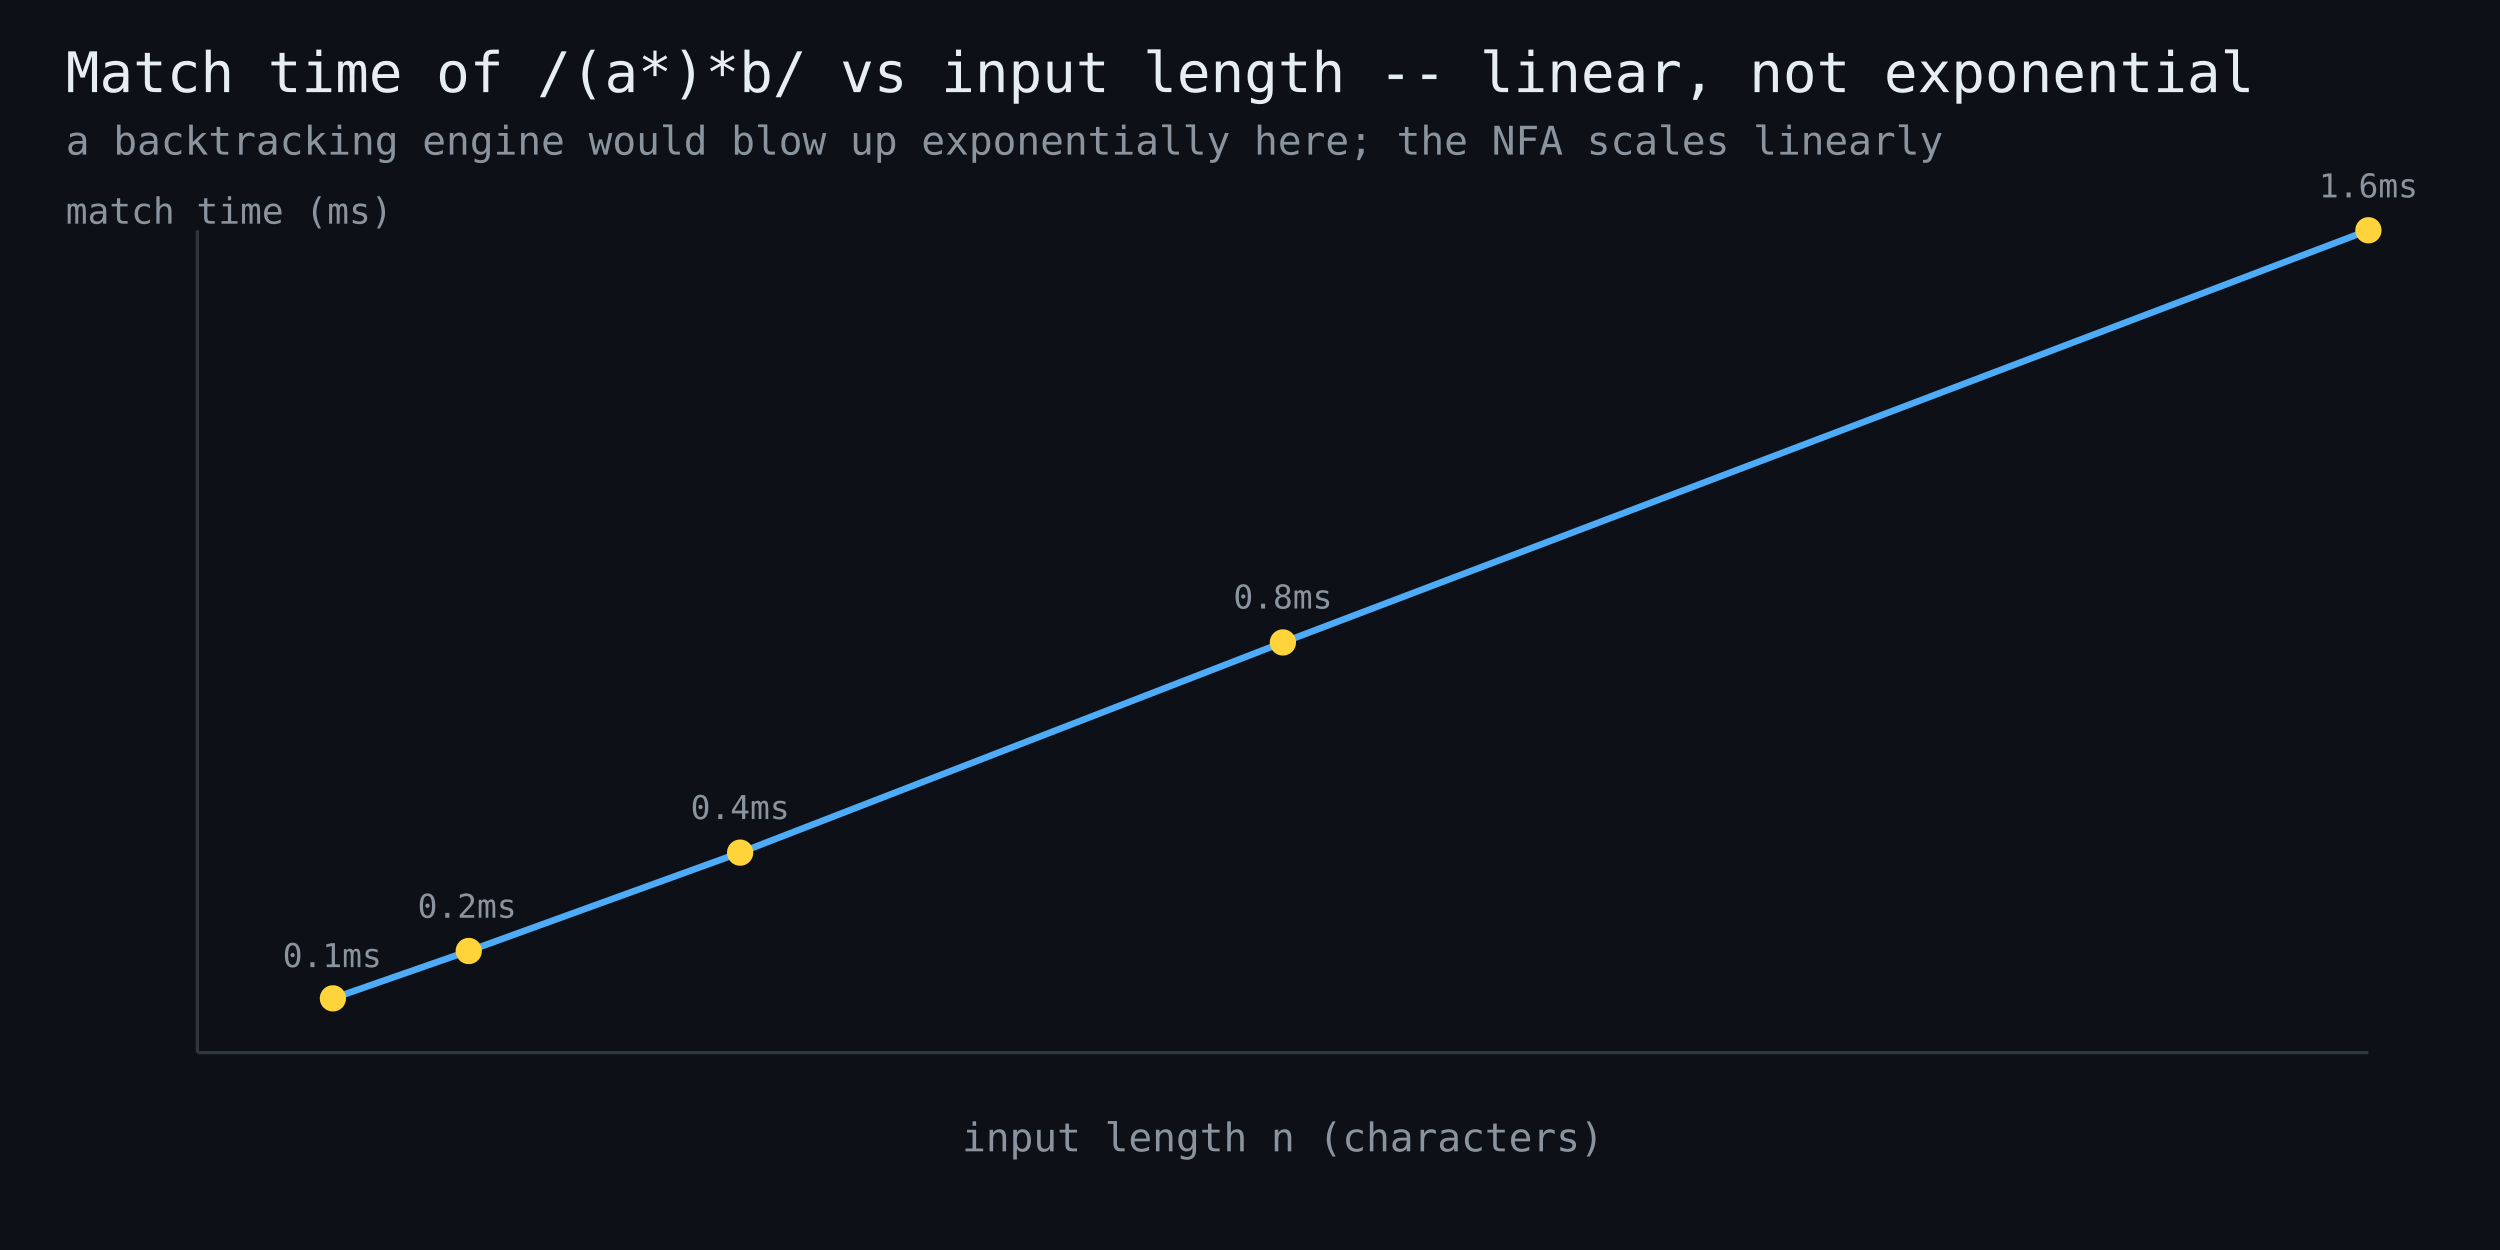
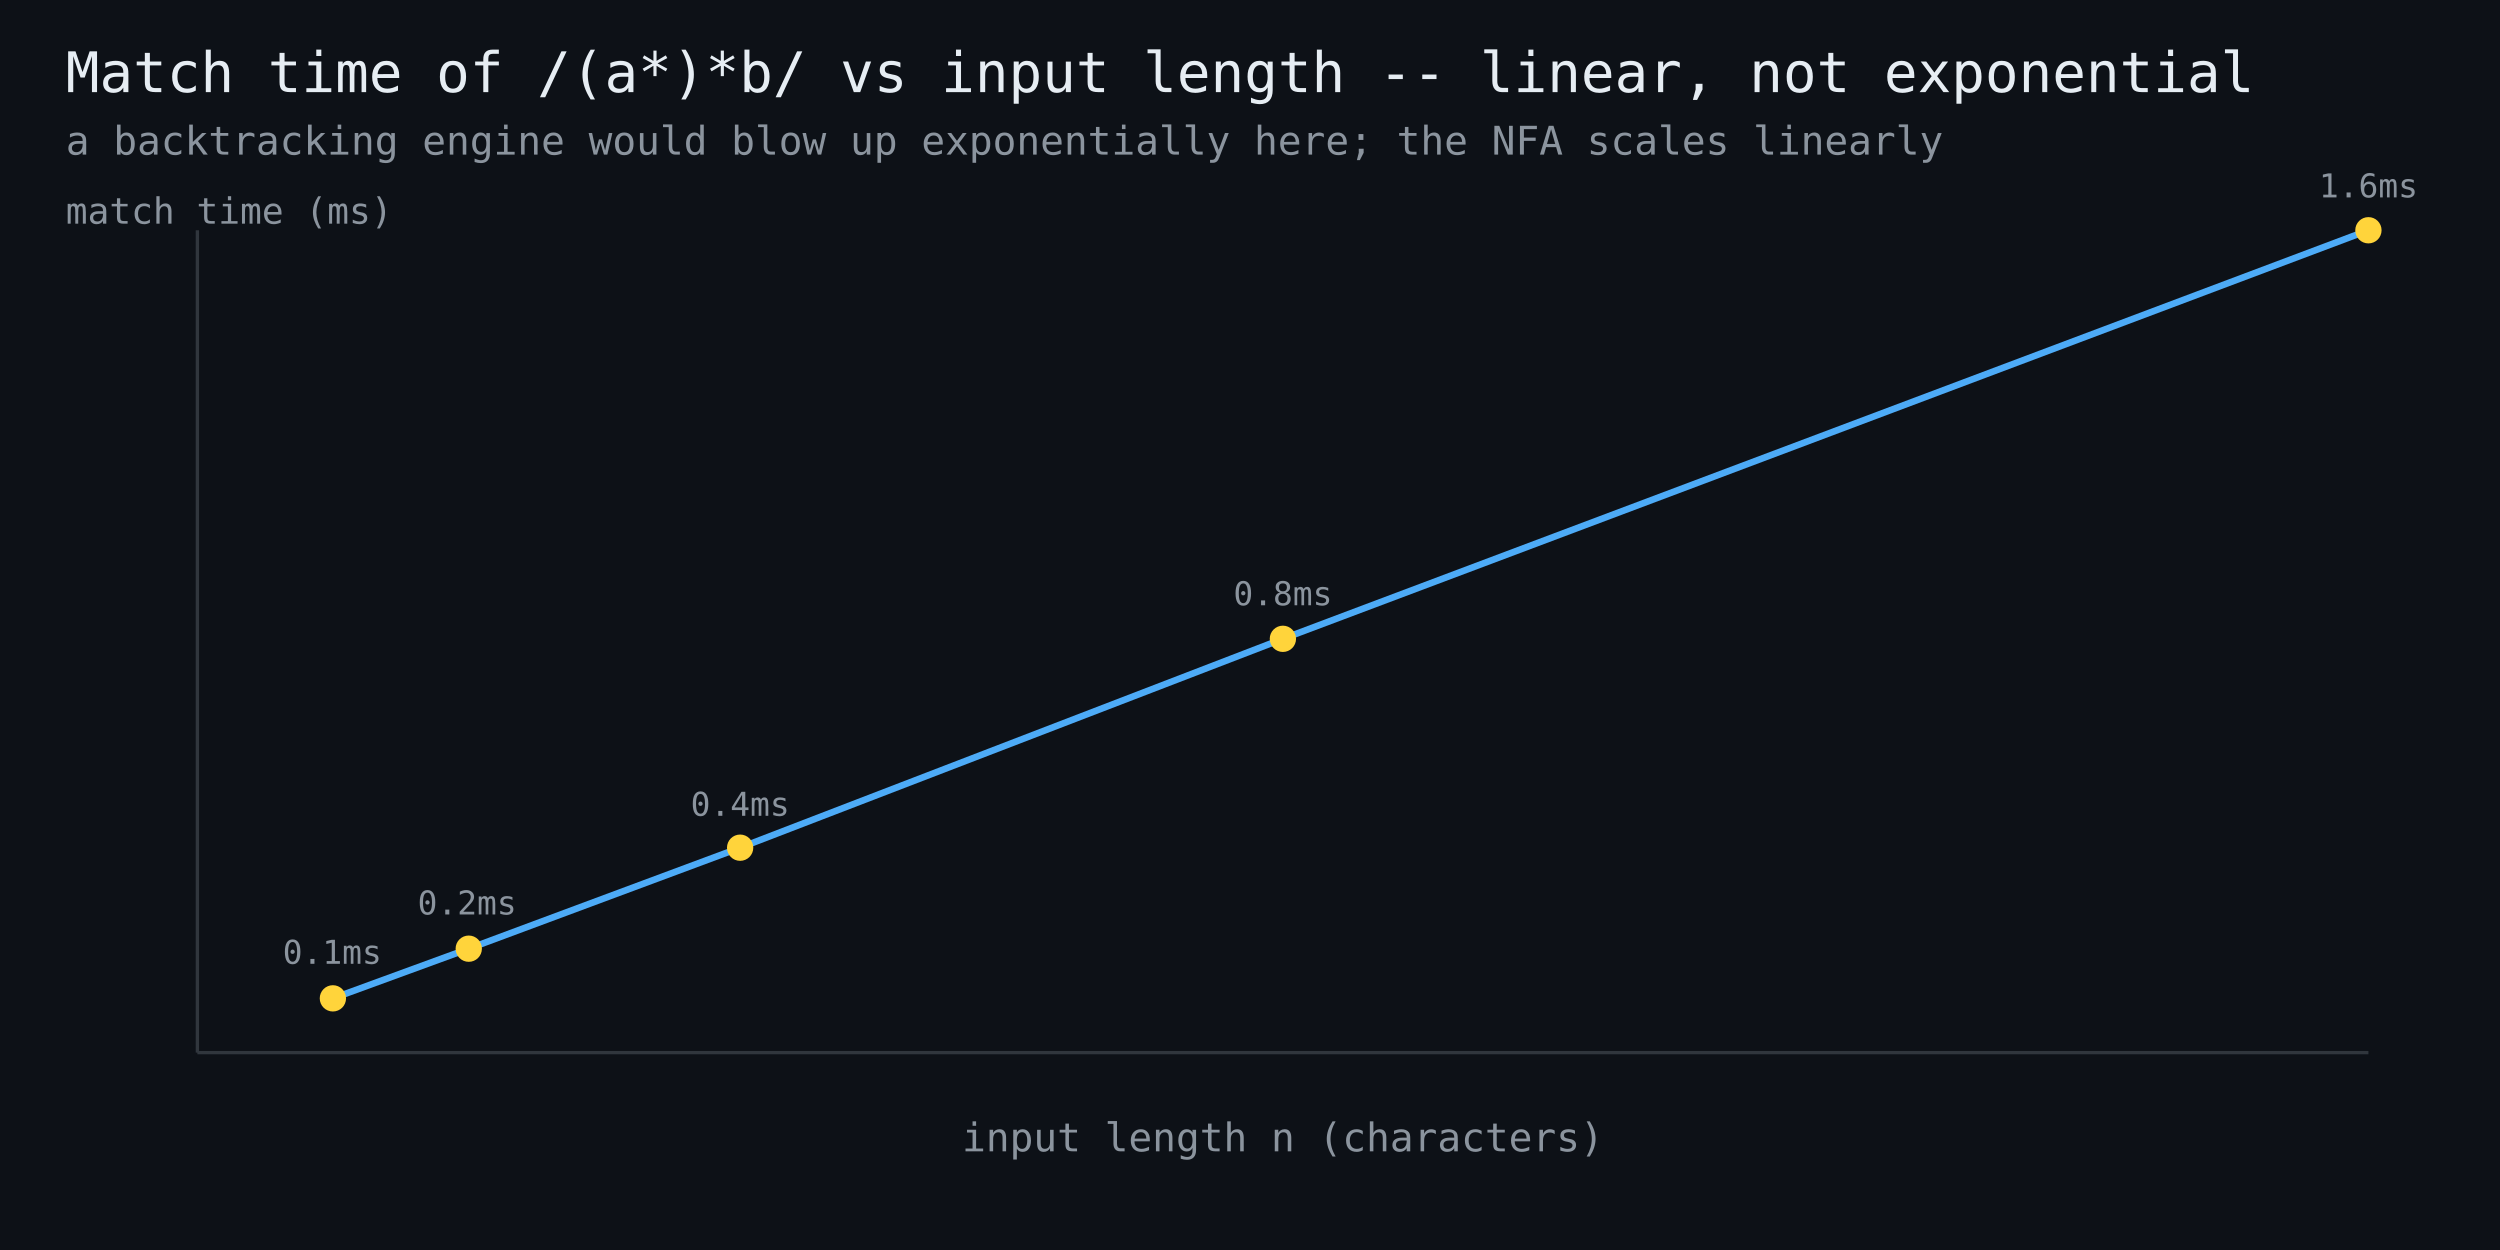
<svg xmlns="http://www.w3.org/2000/svg" width="760" height="380" viewBox="0 0 760 380" font-family="monospace">
  <rect width="760" height="380" fill="#0d1117" />
  <text x="20" y="28" fill="#e6edf3" font-size="17">Match time of /(a*)*b/ vs input length -- linear, not exponential</text>
  <text x="20" y="47" fill="#8b949e" font-size="12">a backtracking engine would blow up exponentially here; the NFA scales linearly</text>
  <line x1="60" y1="320" x2="720" y2="320" stroke="#30363d" stroke-width="1" />
  <line x1="60" y1="320" x2="60" y2="70" stroke="#30363d" stroke-width="1" />
-   <polyline points="101.2,303.5 142.5,289.1 225.0,259.2 390.0,195.3 720.0,70.0" fill="none" stroke="#4dabf7" stroke-width="2" />
+   <polyline points="101.2,303.5 142.5,288.4 225.0,257.7 390.0,194.2 720.0,70.0" fill="none" stroke="#4dabf7" stroke-width="2" />
  <circle cx="101.2" cy="303.5" r="4" fill="#ffd43b" />
-   <text x="101" y="294" fill="#8b949e" font-size="10" text-anchor="middle">0.1ms</text>
-   <circle cx="142.5" cy="289.1" r="4" fill="#ffd43b" />
-   <text x="142" y="279" fill="#8b949e" font-size="10" text-anchor="middle">0.2ms</text>
-   <circle cx="225.0" cy="259.2" r="4" fill="#ffd43b" />
-   <text x="225" y="249" fill="#8b949e" font-size="10" text-anchor="middle">0.4ms</text>
-   <circle cx="390.0" cy="195.3" r="4" fill="#ffd43b" />
-   <text x="390" y="185" fill="#8b949e" font-size="10" text-anchor="middle">0.8ms</text>
+   <text x="101" y="293" fill="#8b949e" font-size="10" text-anchor="middle">0.1ms</text>
+   <circle cx="142.5" cy="288.4" r="4" fill="#ffd43b" />
+   <text x="142" y="278" fill="#8b949e" font-size="10" text-anchor="middle">0.2ms</text>
+   <circle cx="225.0" cy="257.7" r="4" fill="#ffd43b" />
+   <text x="225" y="248" fill="#8b949e" font-size="10" text-anchor="middle">0.4ms</text>
+   <circle cx="390.0" cy="194.2" r="4" fill="#ffd43b" />
+   <text x="390" y="184" fill="#8b949e" font-size="10" text-anchor="middle">0.8ms</text>
  <circle cx="720.0" cy="70.0" r="4" fill="#ffd43b" />
  <text x="720" y="60" fill="#8b949e" font-size="10" text-anchor="middle">1.6ms</text>
  <text x="390" y="350" fill="#8b949e" font-size="12" text-anchor="middle">input length n (characters)</text>
  <text x="20" y="68" fill="#8b949e" font-size="11">match time (ms)</text>
</svg>
